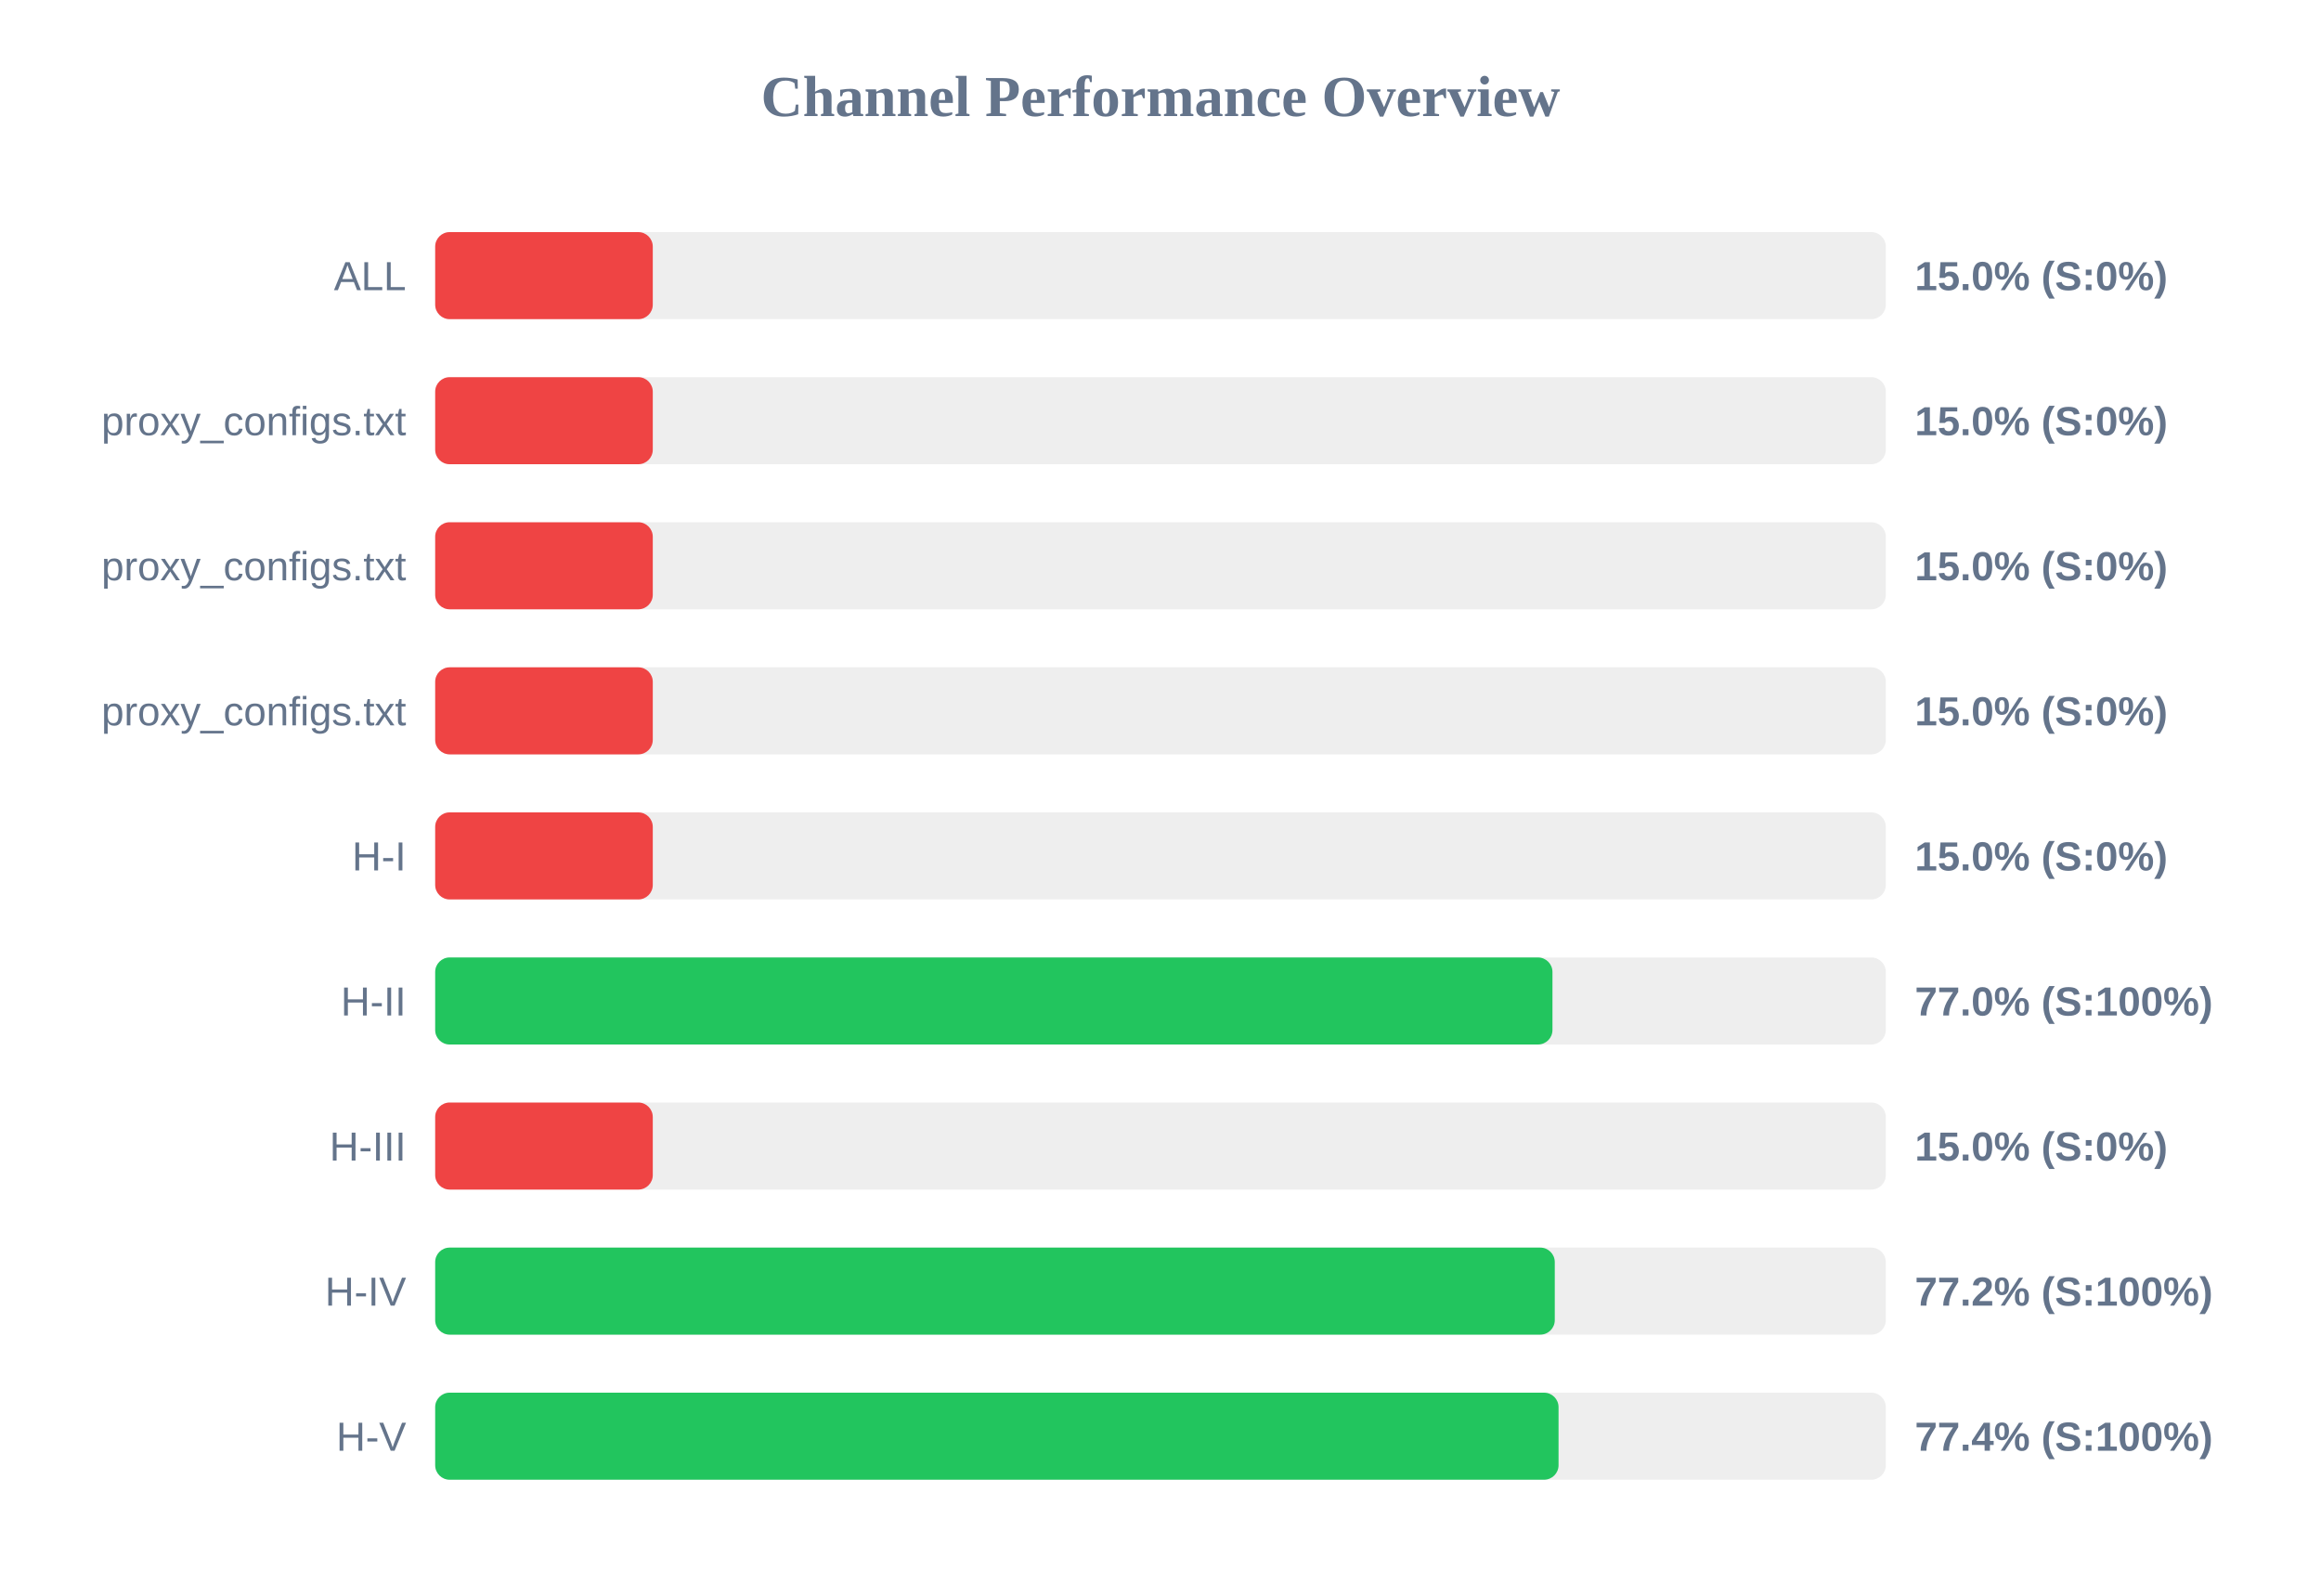
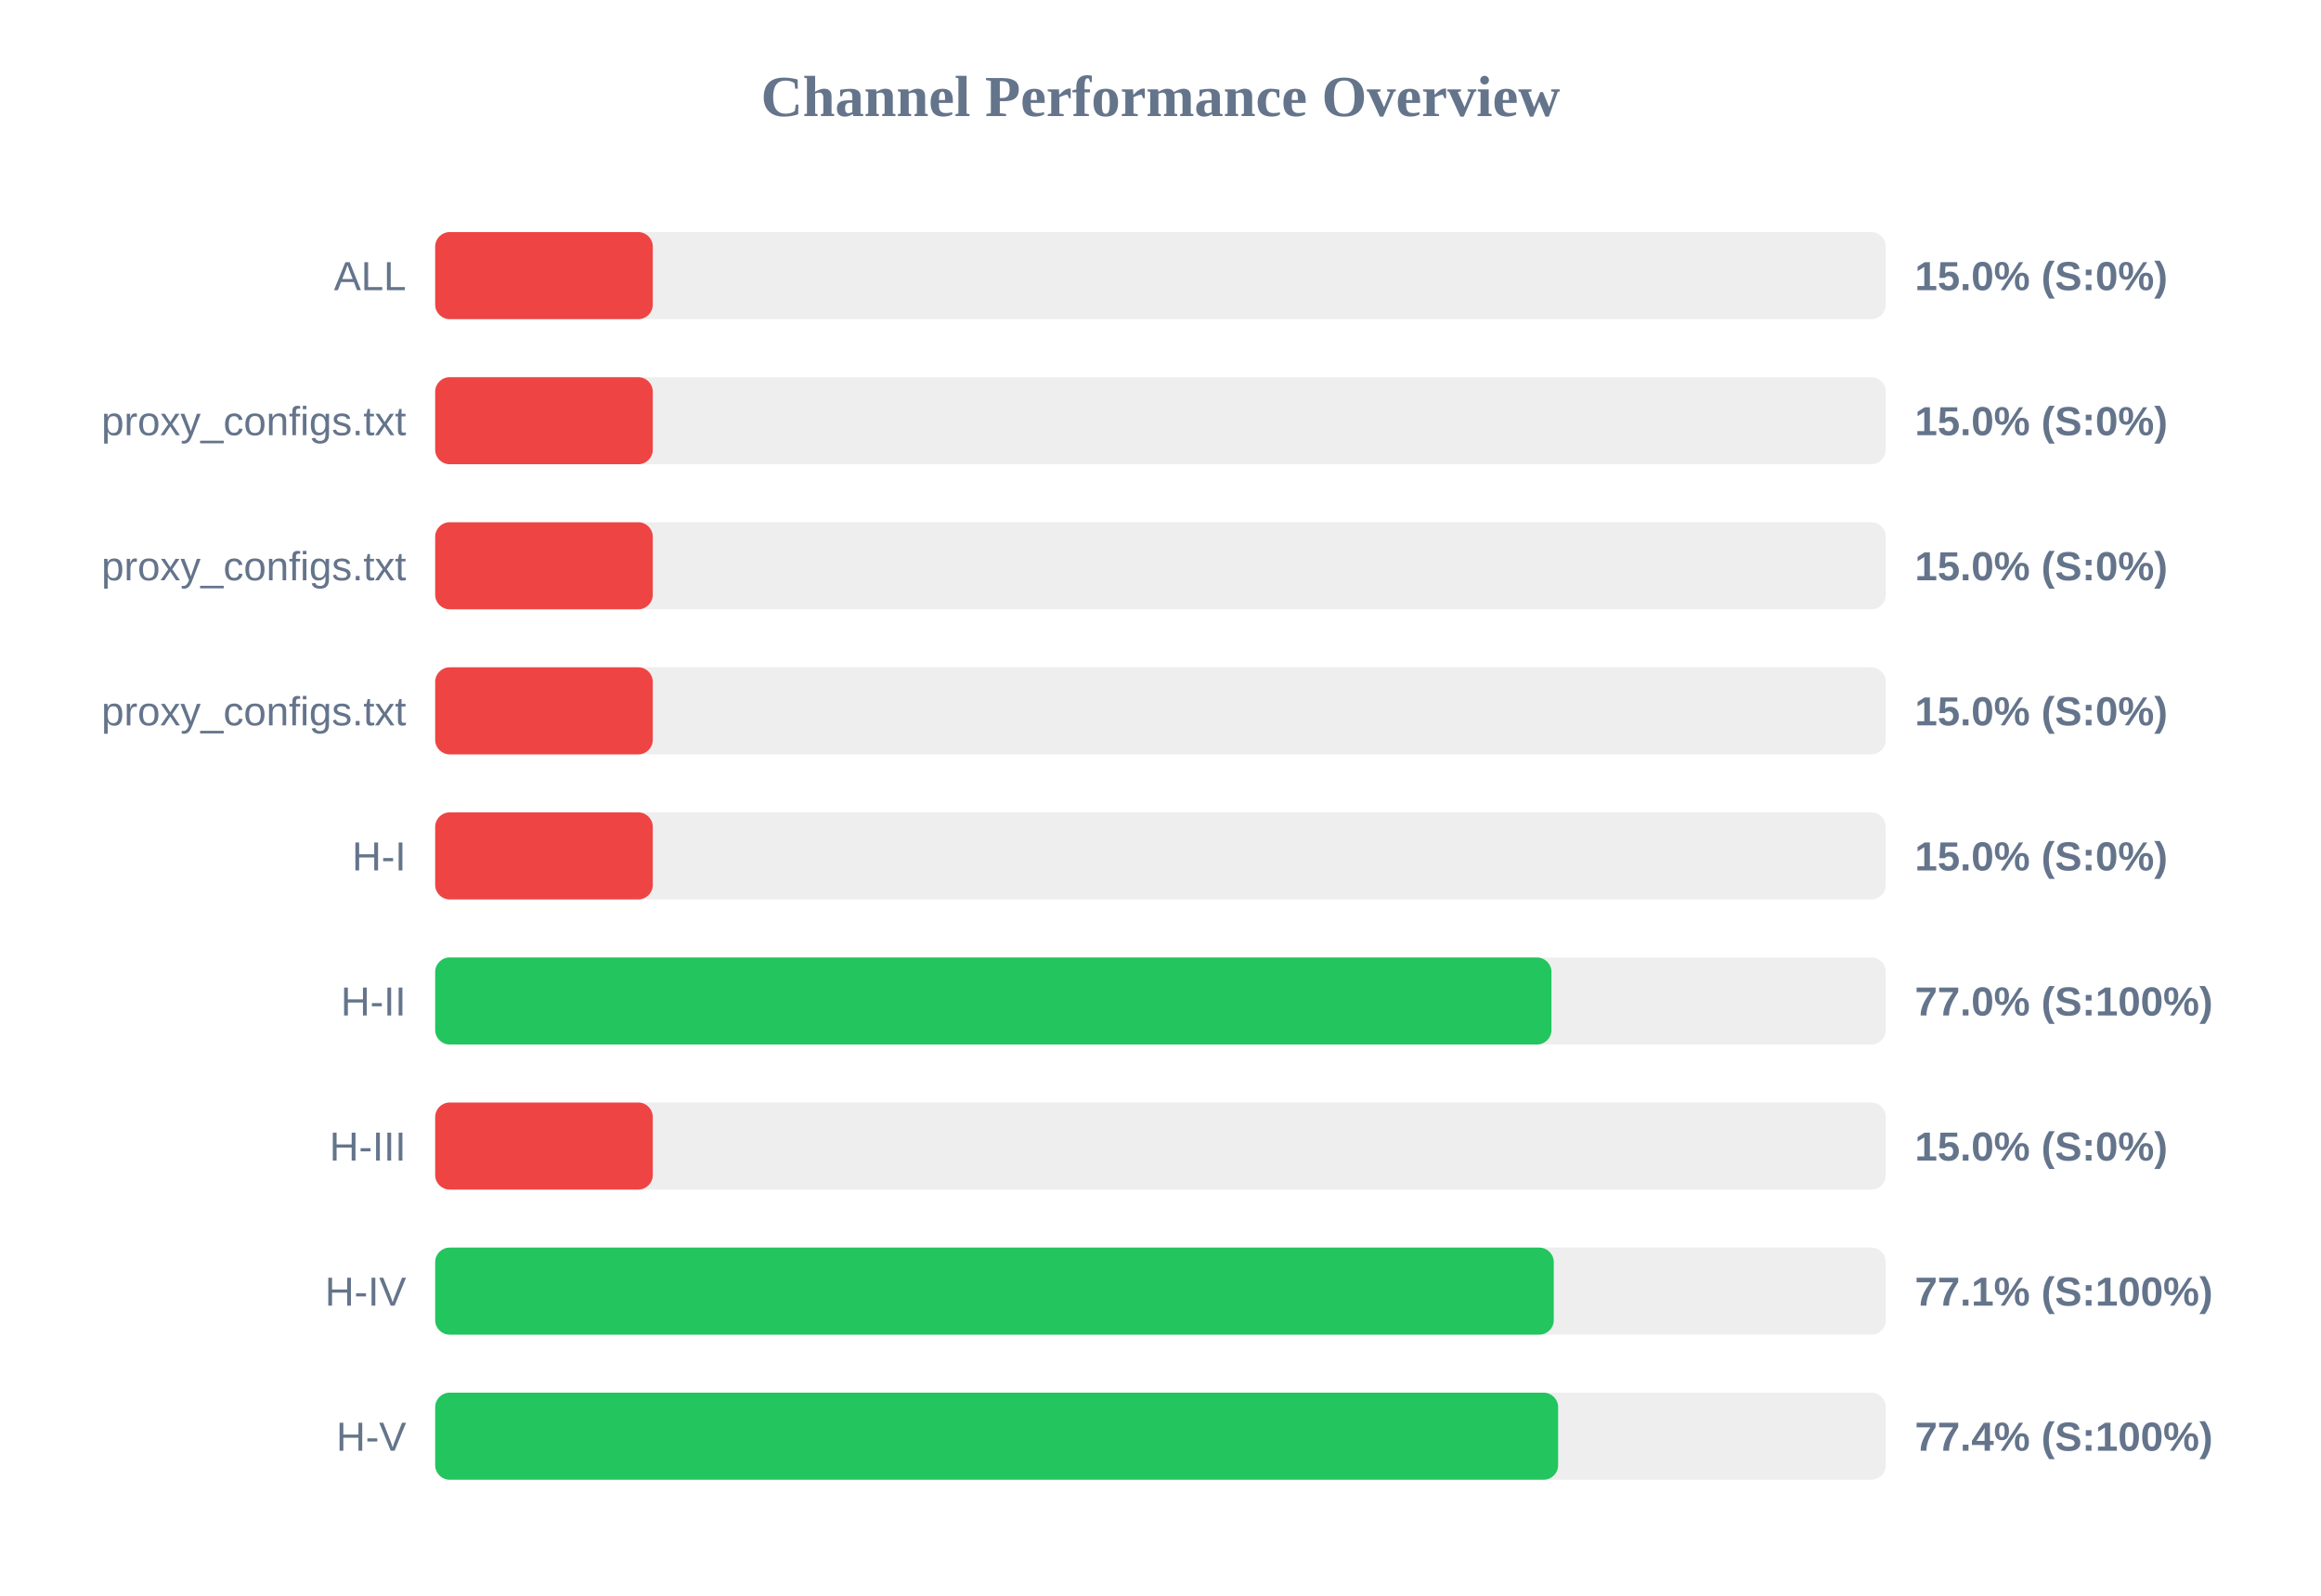
<svg xmlns="http://www.w3.org/2000/svg" width="800" height="550" version="1.1">
  <style>
        .row { font: 14px Arial; fill: #64748b; }
        .score { font: bold 14px Arial; fill: #64748b; }
    </style>
  <text x="400" y="40" text-anchor="middle" font-size="20px" font-weight="bold" fill="#64748b">Channel Performance Overview</text>
  <rect x="150" y="80" width="500" height="30" fill="#eee" rx="5" />
  <rect x="150" y="80" width="75.0" height="30" fill="#ef4444" rx="5" />
  <text x="140" y="100" text-anchor="end" class="row">ALL</text>
  <text x="660" y="100" text-anchor="start" class="score">15.0% (S:0%)</text>
  <rect x="150" y="130" width="500" height="30" fill="#eee" rx="5" />
  <rect x="150" y="130" width="75.0" height="30" fill="#ef4444" rx="5" />
  <text x="140" y="150" text-anchor="end" class="row">proxy_configs.txt</text>
  <text x="660" y="150" text-anchor="start" class="score">15.0% (S:0%)</text>
  <rect x="150" y="180" width="500" height="30" fill="#eee" rx="5" />
  <rect x="150" y="180" width="75.0" height="30" fill="#ef4444" rx="5" />
  <text x="140" y="200" text-anchor="end" class="row">proxy_configs.txt</text>
  <text x="660" y="200" text-anchor="start" class="score">15.0% (S:0%)</text>
  <rect x="150" y="230" width="500" height="30" fill="#eee" rx="5" />
  <rect x="150" y="230" width="75.0" height="30" fill="#ef4444" rx="5" />
  <text x="140" y="250" text-anchor="end" class="row">proxy_configs.txt</text>
  <text x="660" y="250" text-anchor="start" class="score">15.0% (S:0%)</text>
  <rect x="150" y="280" width="500" height="30" fill="#eee" rx="5" />
  <rect x="150" y="280" width="75.0" height="30" fill="#ef4444" rx="5" />
  <text x="140" y="300" text-anchor="end" class="row">H-I</text>
  <text x="660" y="300" text-anchor="start" class="score">15.0% (S:0%)</text>
  <rect x="150" y="330" width="500" height="30" fill="#eee" rx="5" />
-   <rect x="150" y="330" width="385.1" height="30" fill="#22c55e" rx="5" />
+   <rect x="150" y="330" width="384.75" height="30" fill="#22c55e" rx="5" />
  <text x="140" y="350" text-anchor="end" class="row">H-II</text>
  <text x="660" y="350" text-anchor="start" class="score">77.0% (S:100%)</text>
  <rect x="150" y="380" width="500" height="30" fill="#eee" rx="5" />
  <rect x="150" y="380" width="75.0" height="30" fill="#ef4444" rx="5" />
  <text x="140" y="400" text-anchor="end" class="row">H-III</text>
  <text x="660" y="400" text-anchor="start" class="score">15.0% (S:0%)</text>
  <rect x="150" y="430" width="500" height="30" fill="#eee" rx="5" />
-   <rect x="150" y="430" width="385.9" height="30" fill="#22c55e" rx="5" />
+   <rect x="150" y="430" width="385.55" height="30" fill="#22c55e" rx="5" />
  <text x="140" y="450" text-anchor="end" class="row">H-IV</text>
-   <text x="660" y="450" text-anchor="start" class="score">77.2% (S:100%)</text>
+   <text x="660" y="450" text-anchor="start" class="score">77.1% (S:100%)</text>
  <rect x="150" y="480" width="500" height="30" fill="#eee" rx="5" />
-   <rect x="150" y="480" width="387.2" height="30" fill="#22c55e" rx="5" />
+   <rect x="150" y="480" width="387.05" height="30" fill="#22c55e" rx="5" />
  <text x="140" y="500" text-anchor="end" class="row">H-V</text>
  <text x="660" y="500" text-anchor="start" class="score">77.4% (S:100%)</text>
</svg>
